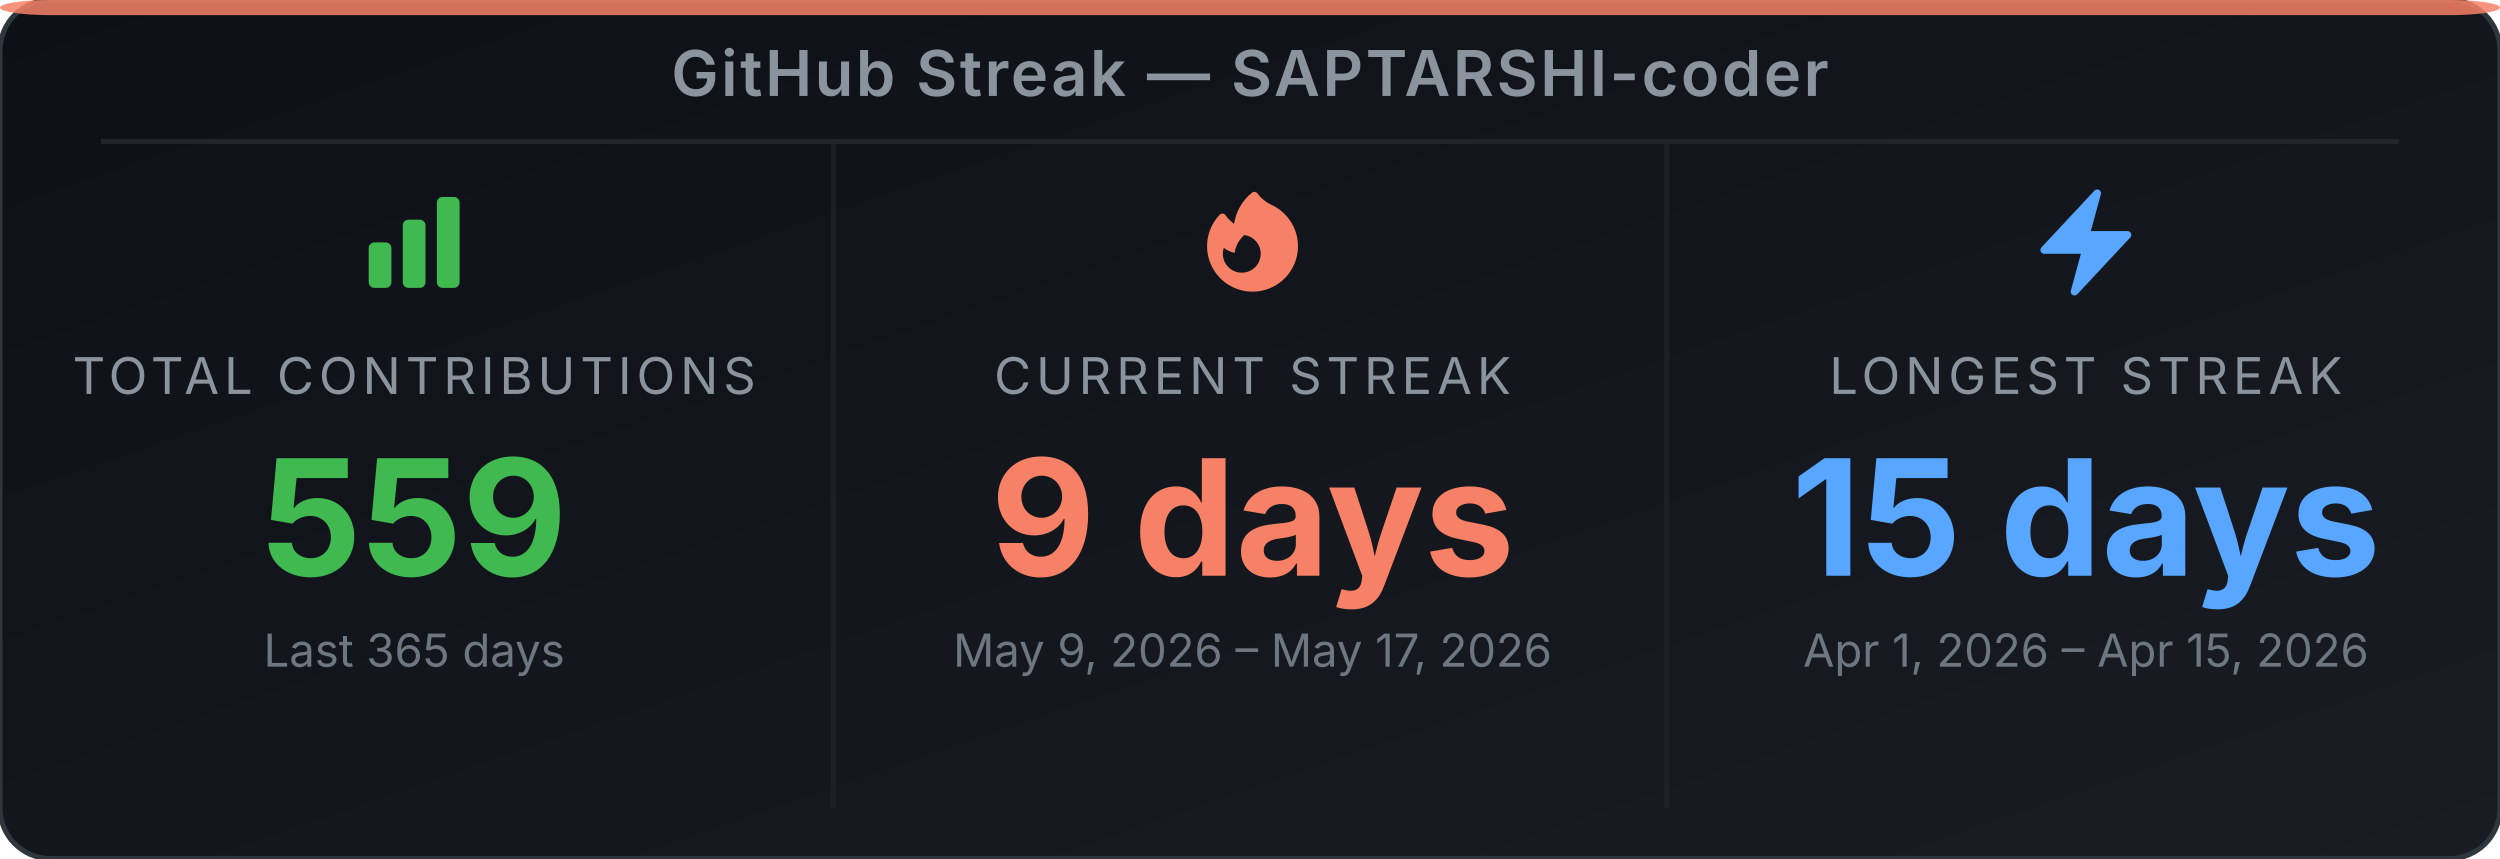
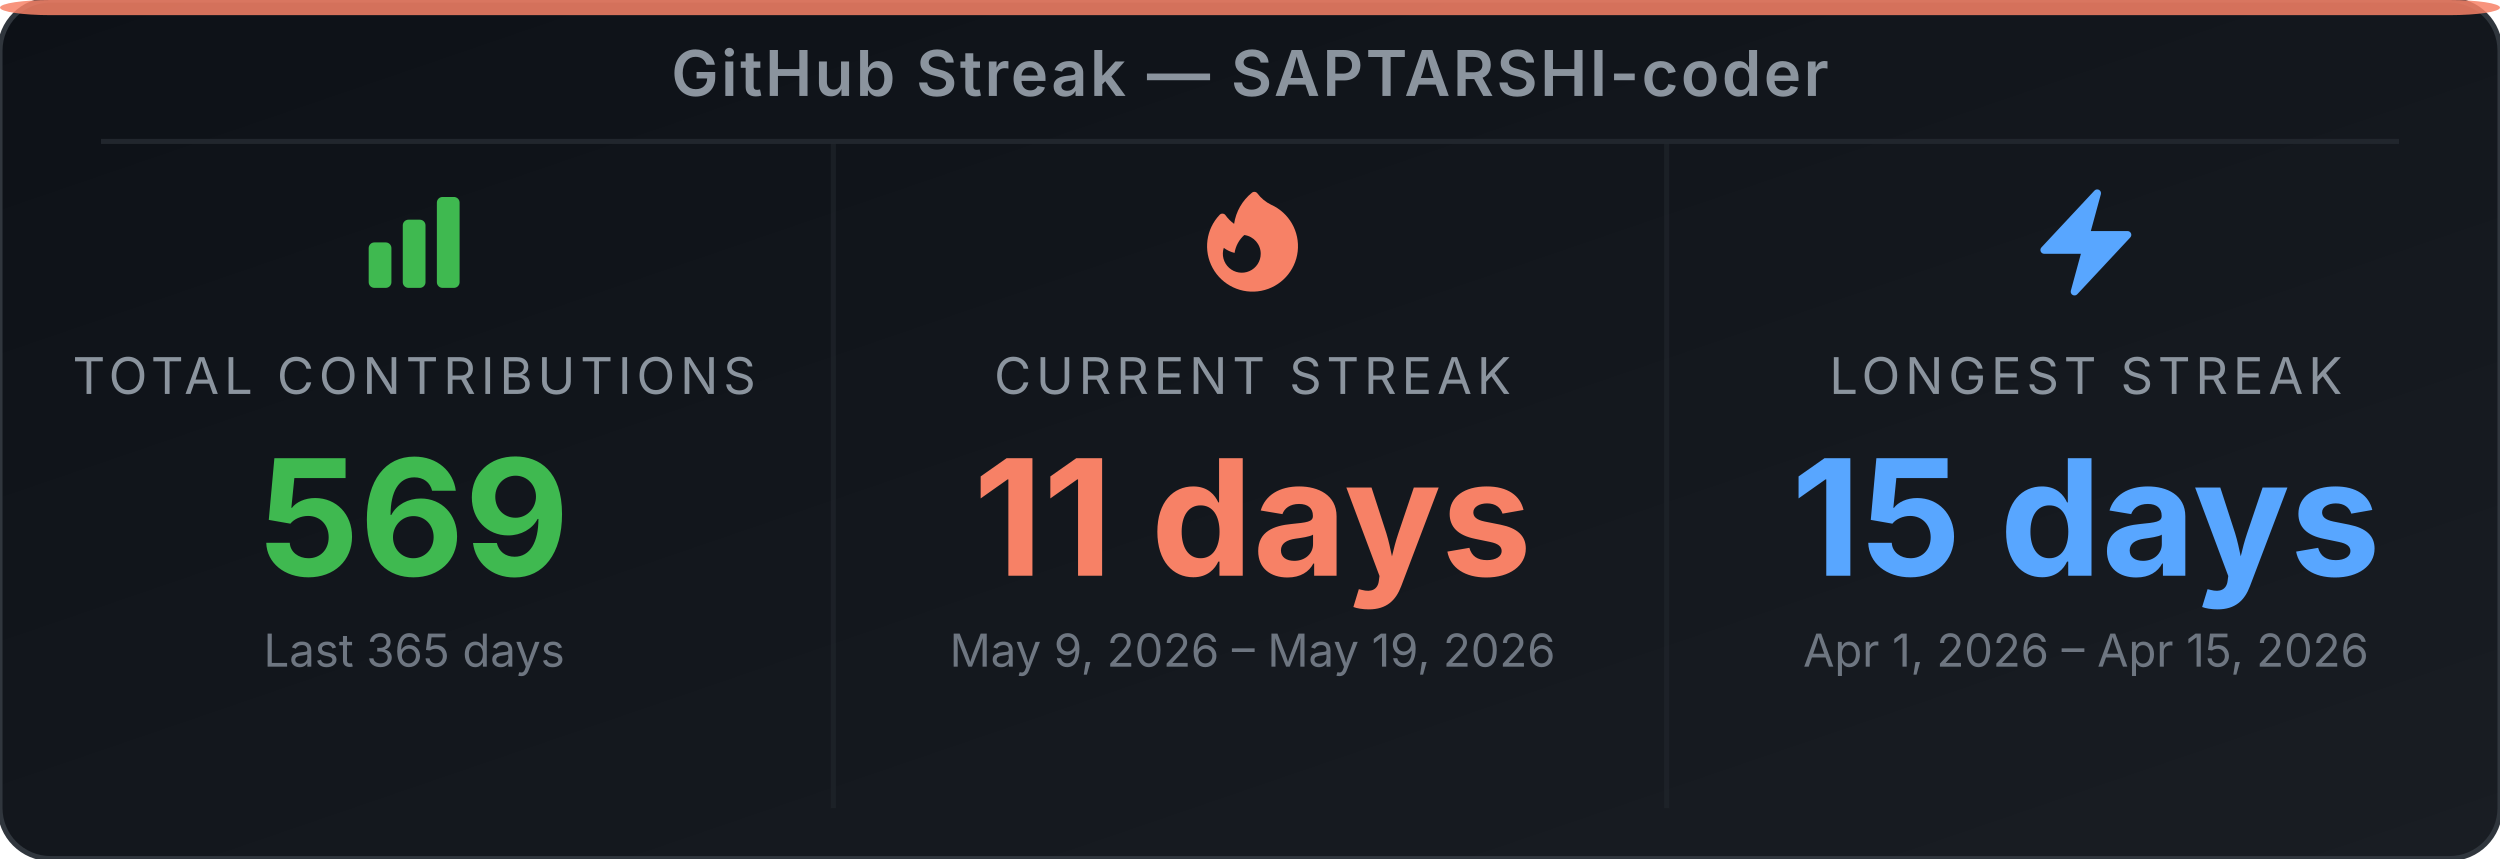
<svg xmlns="http://www.w3.org/2000/svg" width="495" height="170" viewBox="0 0 495 170" role="img" aria-label="GitHub Streak Stats for SAPTARSHI-coder">
  <defs>
-     <linearGradient id="bg-ejukg8" x1="0" y1="0" x2="1" y2="1">
+     <linearGradient id="bg-e46kj6" x1="0" y1="0" x2="1" y2="1">
      <stop offset="0%" stop-color="#0d1117" />
      <stop offset="100%" stop-color="#191d23" />
    </linearGradient>
  </defs>
-   <rect width="495" height="170" rx="10" ry="10" fill="url(#bg-ejukg8)" stroke="#30363d" stroke-width="1" />
+   <rect width="495" height="170" rx="10" ry="10" fill="url(#bg-e46kj6)" stroke="#30363d" stroke-width="1" />
  <rect x="0" y="0" width="495" height="3" rx="10" ry="2" fill="#f78166" opacity="0.85" />
  <text x="247.5" y="19" text-anchor="middle" font-family="'Inter', 'Helvetica Neue', Arial, sans-serif" font-size="12.5" font-weight="600" fill="#8b949e" letter-spacing="0.5">GitHub Streak — SAPTARSHI-coder</text>
  <line x1="20" y1="28" x2="475" y2="28" stroke="#21262d" stroke-width="1" />
  <line x1="165" y1="28" x2="165" y2="160" stroke="#21262d" stroke-width="1" opacity="0.6" />
  <line x1="330" y1="28" x2="330" y2="160" stroke="#21262d" stroke-width="1" opacity="0.6" />
  <svg x="70" y="36" width="24" height="24" viewBox="0 0 24 24">
    <path fill-rule="evenodd" clip-rule="evenodd" d="M3 13.125C3 12.504 3.504 12 4.125 12h2.25c.621 0 1.125.504 1.125 1.125v6.75C7.5 20.496 6.996 21 6.375 21h-2.25A1.125 1.125 0 0 1 3 19.875v-6.75zm6.75-4.5c0-.621.504-1.125 1.125-1.125h2.25c.621 0 1.125.504 1.125 1.125v11.25c0 .621-.504 1.125-1.125 1.125h-2.25a1.125 1.125 0 0 1-1.125-1.125V8.625zm6.75-4.5c0-.621.504-1.125 1.125-1.125h2.25C20.496 3 21 3.504 21 4.125v15.75c0 .621-.504 1.125-1.125 1.125h-2.25a1.125 1.125 0 0 1-1.125-1.125V4.125z" fill="#3fb950" />
  </svg>
  <text x="82" y="78" text-anchor="middle" font-family="'Inter', 'Helvetica Neue', Arial, sans-serif" font-size="10" fill="#8b949e" letter-spacing="1">TOTAL CONTRIBUTIONS</text>
-   <text x="82" y="114" text-anchor="middle" font-family="'Inter', 'Helvetica Neue', Arial, sans-serif" font-size="32" font-weight="700" fill="#3fb950">559</text>
+   <text x="82" y="114" text-anchor="middle" font-family="'Inter', 'Helvetica Neue', Arial, sans-serif" font-size="32" font-weight="700" fill="#3fb950">569</text>
  <text x="82" y="132" text-anchor="middle" font-family="'Inter', 'Helvetica Neue', Arial, sans-serif" font-size="9" fill="#6e7681">Last 365 days</text>
  <svg x="236" y="36" width="24" height="24" viewBox="0 0 24 24">
    <path fill-rule="evenodd" clip-rule="evenodd" d="M12.963 2.286a.75.75 0 0 0-1.071-.136 9.742 9.742 0 0 0-3.539 6.177A7.547 7.547 0 0 1 6.648 6.61a.75.75 0 0 0-1.152-.082A9 9 0 1 0 15.68 4.534a7.46 7.46 0 0 1-2.717-2.248zm.66 11.964a3.75 3.75 0 1 1-7.313-1.172c.628.465 1.35.81 2.133 1a5.99 5.99 0 0 1 1.925-3.545 3.75 3.75 0 0 1 3.255 3.717z" fill="#f78166" />
  </svg>
  <text x="248" y="78" text-anchor="middle" font-family="'Inter', 'Helvetica Neue', Arial, sans-serif" font-size="10" fill="#8b949e" letter-spacing="1">CURRENT STREAK</text>
-   <text x="248" y="114" text-anchor="middle" font-family="'Inter', 'Helvetica Neue', Arial, sans-serif" font-size="32" font-weight="700" fill="#f78166">9 days</text>
-   <text x="248" y="132" text-anchor="middle" font-family="'Inter', 'Helvetica Neue', Arial, sans-serif" font-size="9" fill="#6e7681">May 9, 2026 – May 17, 2026</text>
+   <text x="248" y="114" text-anchor="middle" font-family="'Inter', 'Helvetica Neue', Arial, sans-serif" font-size="32" font-weight="700" fill="#f78166">11 days</text>
+   <text x="248" y="132" text-anchor="middle" font-family="'Inter', 'Helvetica Neue', Arial, sans-serif" font-size="9" fill="#6e7681">May 9, 2026 – May 19, 2026</text>
  <svg x="401" y="36" width="24" height="24" viewBox="0 0 24 24">
    <path fill-rule="evenodd" clip-rule="evenodd" d="M14.615 1.595a.75.75 0 0 1 .359.852L12.982 9.75h7.268a.75.75 0 0 1 .548 1.262l-10.5 11.25a.75.75 0 0 1-1.272-.71l1.992-7.302H3.75a.75.75 0 0 1-.548-1.262l10.5-11.25a.75.75 0 0 1 .913-.143z" fill="#58a6ff" />
  </svg>
  <text x="413" y="78" text-anchor="middle" font-family="'Inter', 'Helvetica Neue', Arial, sans-serif" font-size="10" fill="#8b949e" letter-spacing="1">LONGEST STREAK</text>
  <text x="413" y="114" text-anchor="middle" font-family="'Inter', 'Helvetica Neue', Arial, sans-serif" font-size="32" font-weight="700" fill="#58a6ff">15 days</text>
  <text x="413" y="132" text-anchor="middle" font-family="'Inter', 'Helvetica Neue', Arial, sans-serif" font-size="9" fill="#6e7681">Apr 1, 2026 – Apr 15, 2026</text>
</svg>
